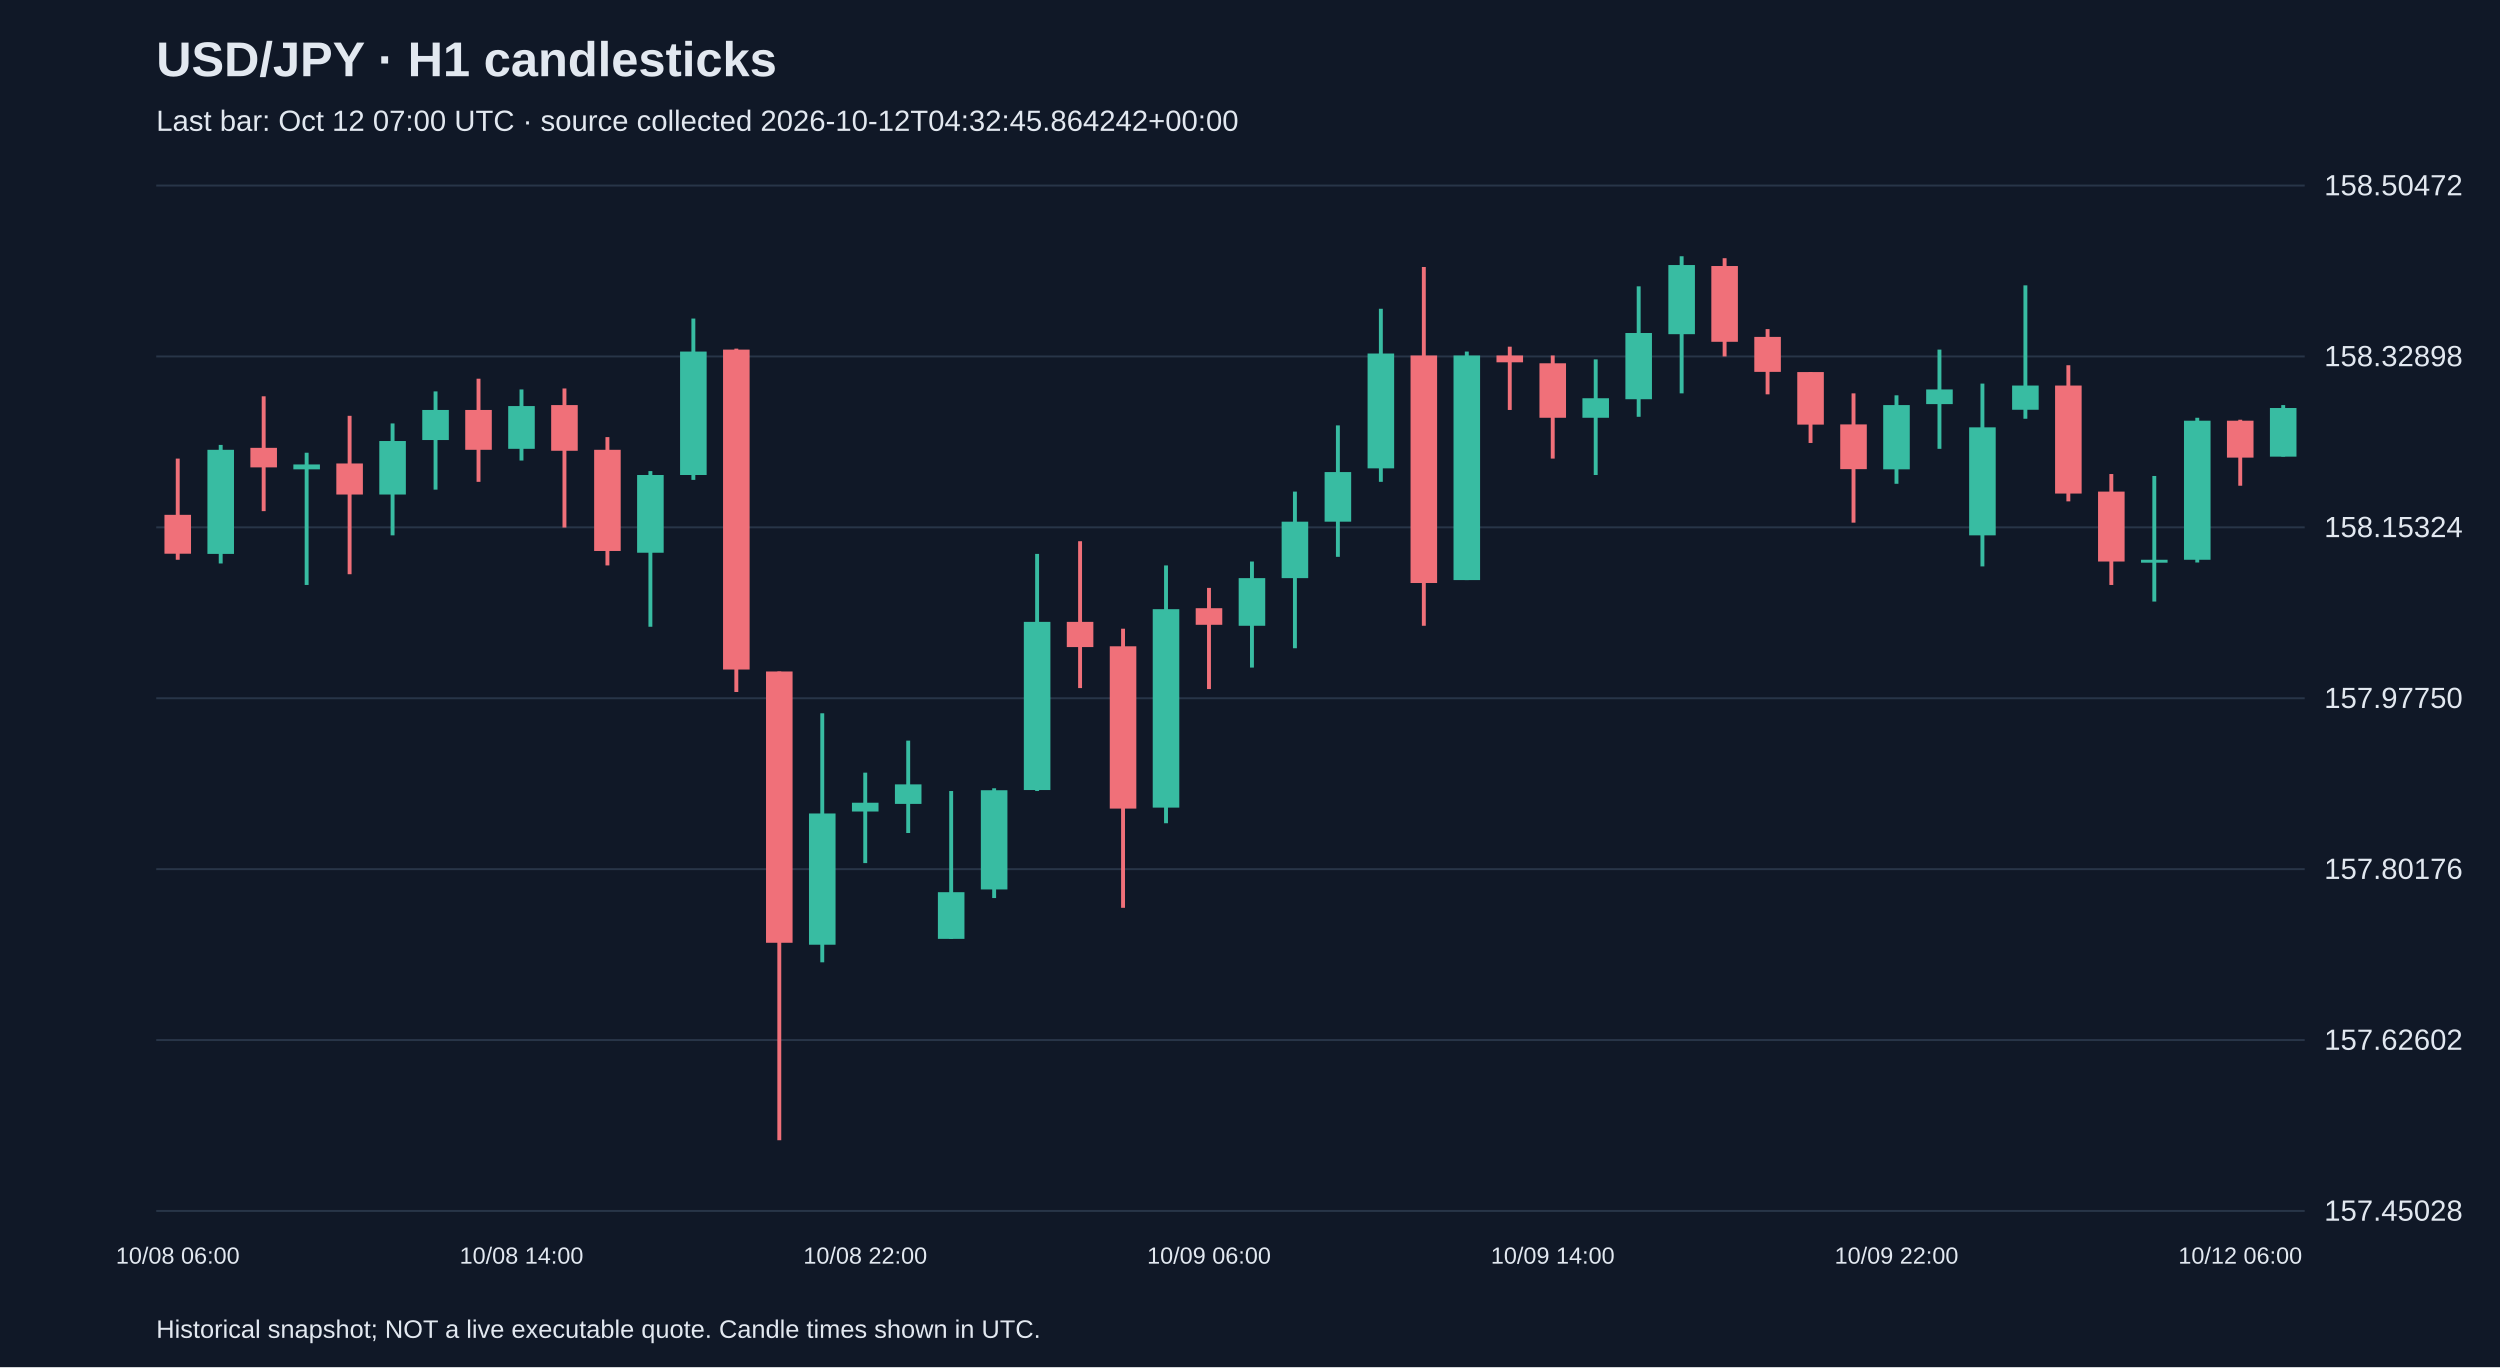
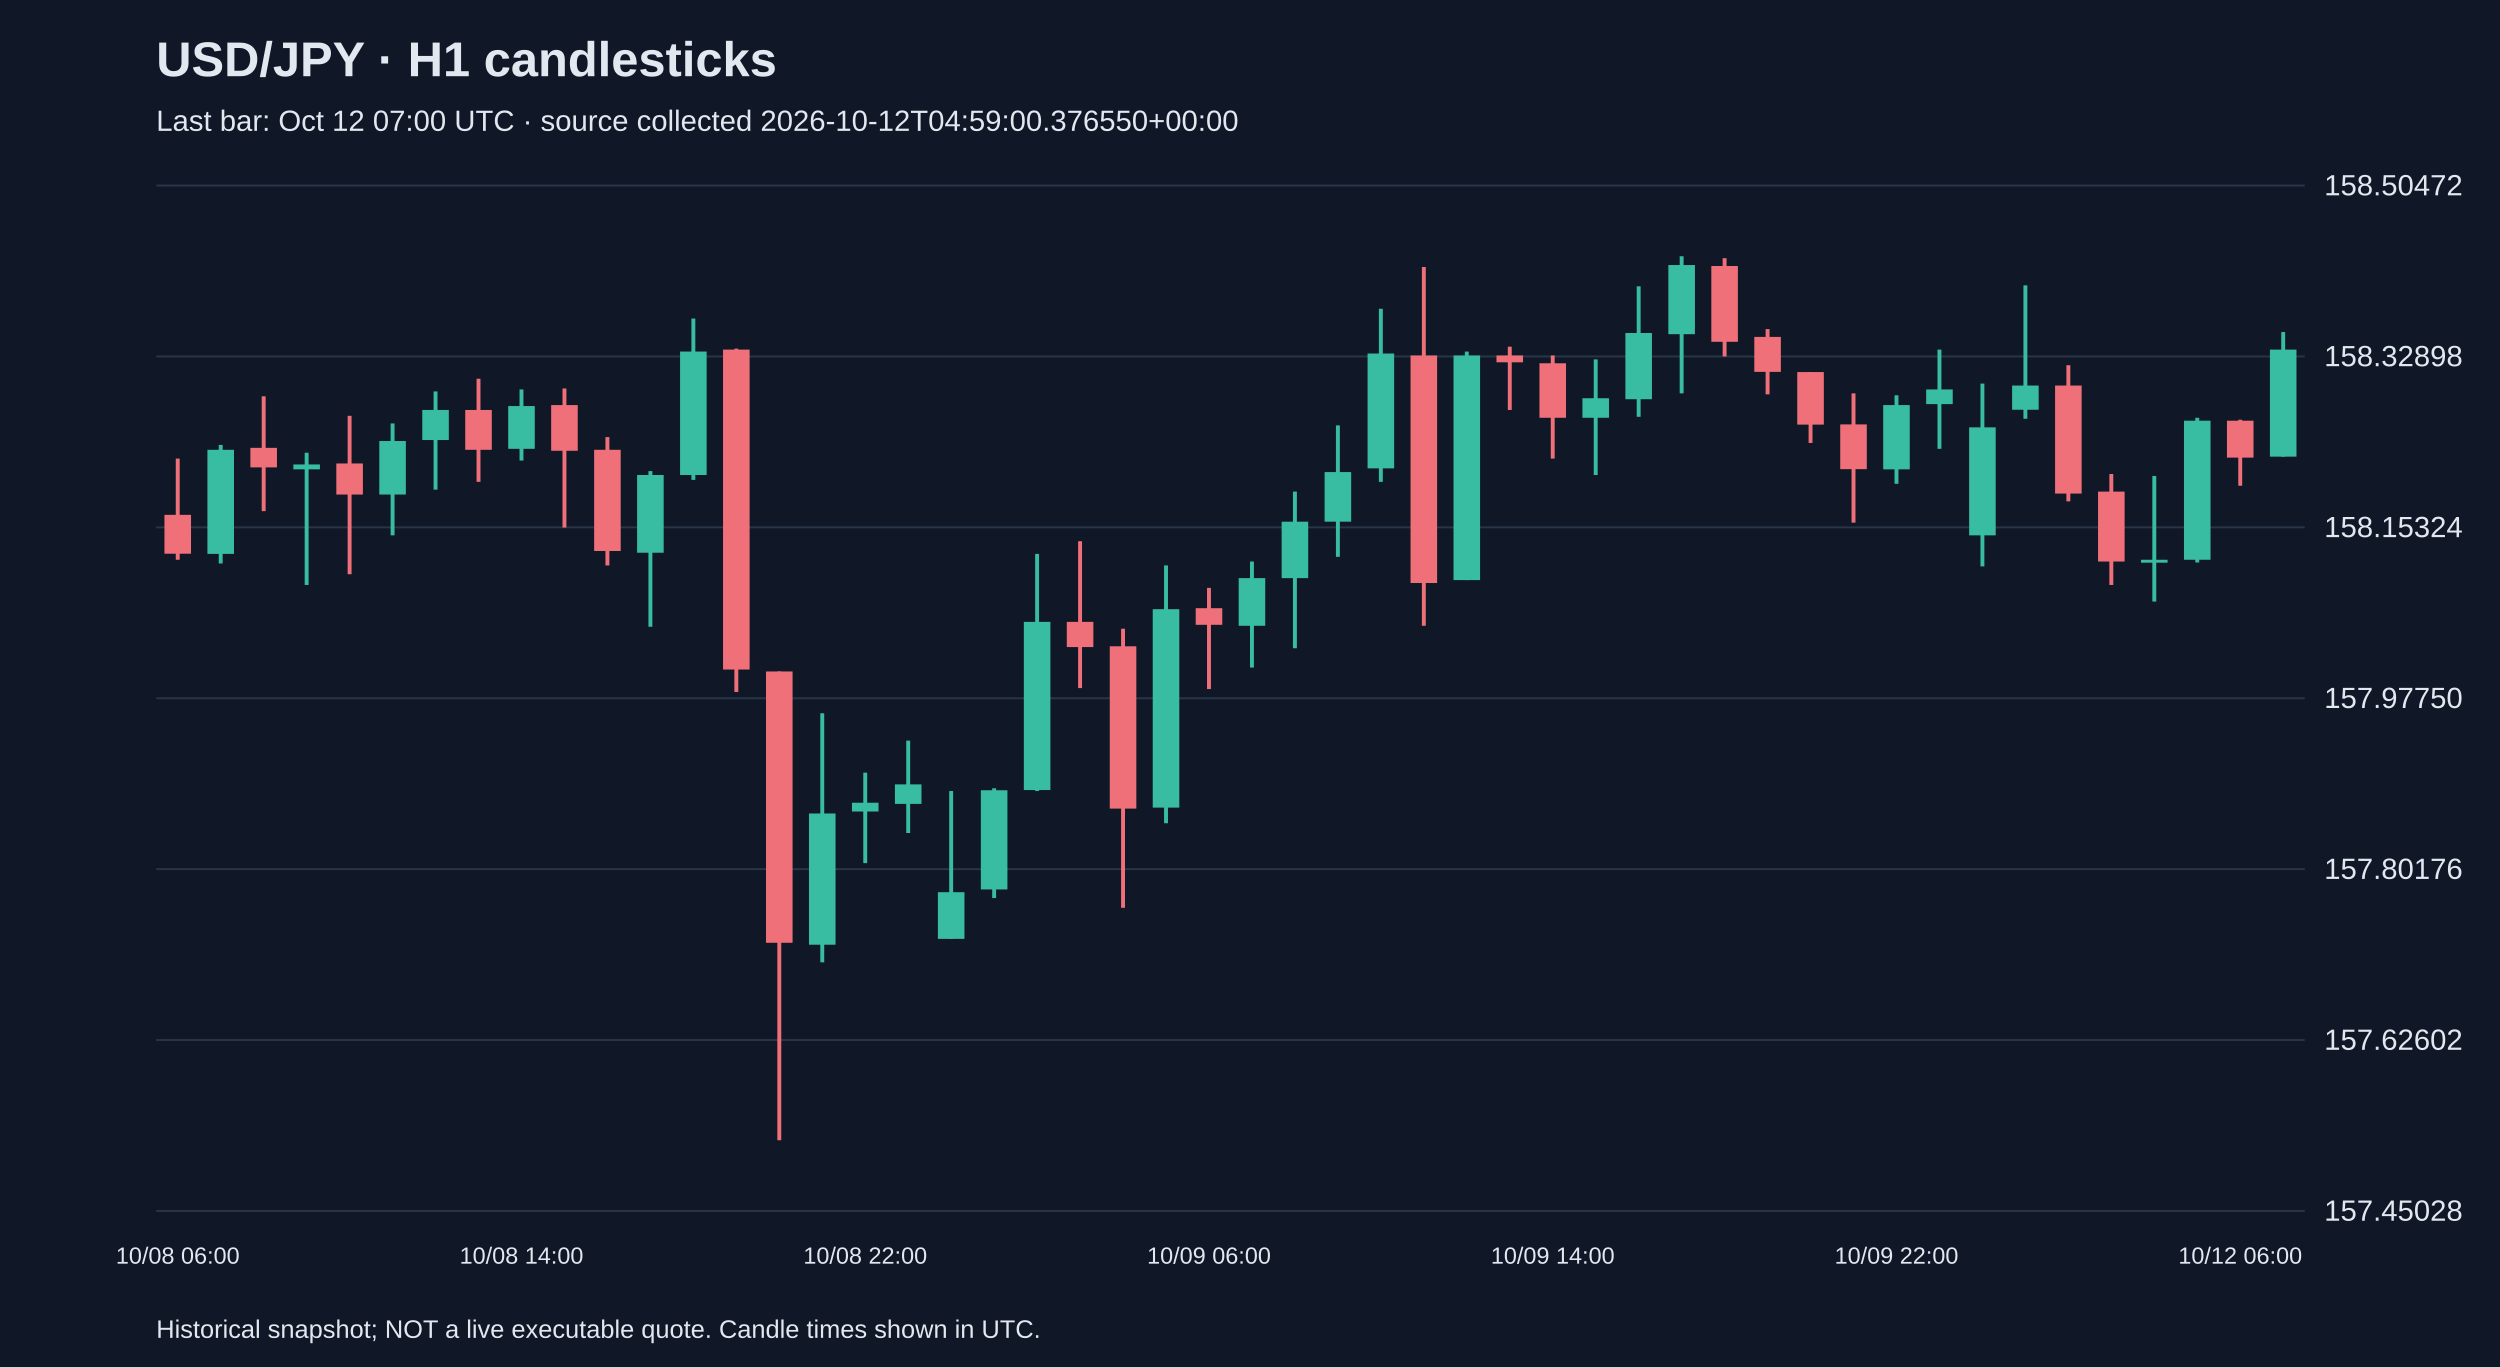
<svg xmlns="http://www.w3.org/2000/svg" viewBox="0 0 1280 700">
  <rect width="100%" height="100%" fill="#101827" />
  <style>text{font-family:Arial,sans-serif;fill:#e2e8f0}</style>
  <text x="80" y="39" font-size="25" font-weight="bold">USD/JPY · H1 candlesticks</text>
-   <text x="80" y="67" font-size="15" fill="#a6b1c5">Last bar: Oct 12 07:00 UTC · source collected 2026-10-12T04:32:45.864242+00:00</text>
+   <text x="80" y="67" font-size="15" fill="#a6b1c5">Last bar: Oct 12 07:00 UTC · source collected 2026-10-12T04:59:00.376550+00:00</text>
  <line x1="80" y1="620.0" x2="1180" y2="620.0" stroke="#283548" />
  <text x="1190" y="625.0" font-size="15">157.45028</text>
  <line x1="80" y1="532.5" x2="1180" y2="532.5" stroke="#283548" />
  <text x="1190" y="537.5" font-size="15">157.62602</text>
  <line x1="80" y1="445.0" x2="1180" y2="445.0" stroke="#283548" />
  <text x="1190" y="450.0" font-size="15">157.80176</text>
  <line x1="80" y1="357.5" x2="1180" y2="357.5" stroke="#283548" />
  <text x="1190" y="362.5" font-size="15">157.97750</text>
  <line x1="80" y1="270.0" x2="1180" y2="270.0" stroke="#283548" />
  <text x="1190" y="275.0" font-size="15">158.15324</text>
  <line x1="80" y1="182.5" x2="1180" y2="182.5" stroke="#283548" />
  <text x="1190" y="187.5" font-size="15">158.32898</text>
  <line x1="80" y1="95.0" x2="1180" y2="95.0" stroke="#283548" />
  <text x="1190" y="100.0" font-size="15">158.50472</text>
  <line x1="91.0" y1="234.8" x2="91.0" y2="286.6" stroke="#f07079" stroke-width="2" />
  <rect x="84.2" y="263.6" width="13.6" height="19.9" fill="#f07079" />
  <text x="91.0" y="647" text-anchor="middle" font-size="12">10/08 06:00</text>
  <line x1="113.0" y1="227.8" x2="113.0" y2="288.5" stroke="#38bca2" stroke-width="2" />
  <rect x="106.2" y="230.3" width="13.6" height="53.3" fill="#38bca2" />
  <line x1="135.0" y1="202.9" x2="135.0" y2="261.7" stroke="#f07079" stroke-width="2" />
  <rect x="128.2" y="229.3" width="13.6" height="10.0" fill="#f07079" />
  <line x1="157.0" y1="231.8" x2="157.0" y2="299.5" stroke="#38bca2" stroke-width="2" />
  <rect x="150.2" y="237.8" width="13.6" height="2.5" fill="#38bca2" />
  <line x1="179.0" y1="212.9" x2="179.0" y2="294.0" stroke="#f07079" stroke-width="2" />
  <rect x="172.2" y="237.3" width="13.6" height="15.9" fill="#f07079" />
  <line x1="201.0" y1="216.8" x2="201.0" y2="274.1" stroke="#38bca2" stroke-width="2" />
  <rect x="194.2" y="225.8" width="13.6" height="27.4" fill="#38bca2" />
  <line x1="223.0" y1="200.4" x2="223.0" y2="250.7" stroke="#38bca2" stroke-width="2" />
  <rect x="216.2" y="209.9" width="13.6" height="15.4" fill="#38bca2" />
  <line x1="245.0" y1="193.9" x2="245.0" y2="246.7" stroke="#f07079" stroke-width="2" />
  <rect x="238.2" y="209.9" width="13.6" height="20.4" fill="#f07079" />
  <line x1="267.0" y1="199.4" x2="267.0" y2="235.8" stroke="#38bca2" stroke-width="2" />
  <rect x="260.2" y="207.9" width="13.6" height="21.9" fill="#38bca2" />
  <text x="267.0" y="647" text-anchor="middle" font-size="12">10/08 14:00</text>
  <line x1="289.0" y1="198.9" x2="289.0" y2="270.1" stroke="#f07079" stroke-width="2" />
  <rect x="282.2" y="207.4" width="13.6" height="23.4" fill="#f07079" />
  <line x1="311.0" y1="223.8" x2="311.0" y2="289.5" stroke="#f07079" stroke-width="2" />
  <rect x="304.2" y="230.3" width="13.6" height="51.8" fill="#f07079" />
  <line x1="333.0" y1="241.2" x2="333.0" y2="320.9" stroke="#38bca2" stroke-width="2" />
  <rect x="326.2" y="243.2" width="13.6" height="39.8" fill="#38bca2" />
  <line x1="355.0" y1="163.1" x2="355.0" y2="245.7" stroke="#38bca2" stroke-width="2" />
  <rect x="348.2" y="180.0" width="13.6" height="63.2" fill="#38bca2" />
  <line x1="377.0" y1="178.5" x2="377.0" y2="354.3" stroke="#f07079" stroke-width="2" />
  <rect x="370.2" y="179.0" width="13.6" height="163.8" fill="#f07079" />
  <line x1="399.0" y1="343.8" x2="399.0" y2="583.8" stroke="#f07079" stroke-width="2" />
  <rect x="392.2" y="343.8" width="13.6" height="138.9" fill="#f07079" />
  <line x1="421.0" y1="365.2" x2="421.0" y2="492.7" stroke="#38bca2" stroke-width="2" />
  <rect x="414.2" y="416.5" width="13.6" height="67.2" fill="#38bca2" />
  <line x1="443.0" y1="395.6" x2="443.0" y2="441.9" stroke="#38bca2" stroke-width="2" />
  <rect x="436.2" y="411.0" width="13.6" height="4.5" fill="#38bca2" />
  <text x="443.0" y="647" text-anchor="middle" font-size="12">10/08 22:00</text>
  <line x1="465.0" y1="379.2" x2="465.0" y2="426.5" stroke="#38bca2" stroke-width="2" />
  <rect x="458.2" y="401.6" width="13.6" height="10.0" fill="#38bca2" />
  <line x1="487.0" y1="405.0" x2="487.0" y2="480.7" stroke="#38bca2" stroke-width="2" />
  <rect x="480.2" y="456.8" width="13.6" height="23.9" fill="#38bca2" />
  <line x1="509.0" y1="403.6" x2="509.0" y2="459.8" stroke="#38bca2" stroke-width="2" />
  <rect x="502.2" y="404.6" width="13.6" height="50.8" fill="#38bca2" />
  <line x1="531.0" y1="283.6" x2="531.0" y2="405.0" stroke="#38bca2" stroke-width="2" />
  <rect x="524.2" y="318.4" width="13.6" height="86.1" fill="#38bca2" />
  <line x1="553.0" y1="277.1" x2="553.0" y2="352.3" stroke="#f07079" stroke-width="2" />
  <rect x="546.2" y="318.4" width="13.6" height="12.9" fill="#f07079" />
  <line x1="575.0" y1="321.9" x2="575.0" y2="464.8" stroke="#f07079" stroke-width="2" />
  <rect x="568.2" y="330.9" width="13.6" height="83.1" fill="#f07079" />
  <line x1="597.0" y1="289.5" x2="597.0" y2="421.5" stroke="#38bca2" stroke-width="2" />
  <rect x="590.2" y="311.9" width="13.6" height="101.6" fill="#38bca2" />
  <line x1="619.0" y1="301.0" x2="619.0" y2="352.8" stroke="#f07079" stroke-width="2" />
  <rect x="612.2" y="311.4" width="13.6" height="8.5" fill="#f07079" />
  <text x="619.0" y="647" text-anchor="middle" font-size="12">10/09 06:00</text>
  <line x1="641.0" y1="287.5" x2="641.0" y2="341.8" stroke="#38bca2" stroke-width="2" />
  <rect x="634.2" y="296.0" width="13.6" height="24.4" fill="#38bca2" />
  <line x1="663.0" y1="251.7" x2="663.0" y2="331.9" stroke="#38bca2" stroke-width="2" />
  <rect x="656.2" y="267.1" width="13.6" height="28.9" fill="#38bca2" />
  <line x1="685.0" y1="217.8" x2="685.0" y2="285.1" stroke="#38bca2" stroke-width="2" />
  <rect x="678.2" y="241.7" width="13.6" height="25.4" fill="#38bca2" />
  <line x1="707.0" y1="158.1" x2="707.0" y2="246.7" stroke="#38bca2" stroke-width="2" />
  <rect x="700.2" y="181.0" width="13.6" height="58.8" fill="#38bca2" />
  <line x1="729.0" y1="136.7" x2="729.0" y2="320.4" stroke="#f07079" stroke-width="2" />
  <rect x="722.2" y="182.0" width="13.6" height="116.5" fill="#f07079" />
  <line x1="751.0" y1="180.0" x2="751.0" y2="297.0" stroke="#38bca2" stroke-width="2" />
  <rect x="744.2" y="182.0" width="13.6" height="115.0" fill="#38bca2" />
  <line x1="773.0" y1="177.5" x2="773.0" y2="209.9" stroke="#f07079" stroke-width="2" />
  <rect x="766.2" y="182.0" width="13.6" height="3.5" fill="#f07079" />
  <line x1="795.0" y1="182.0" x2="795.0" y2="234.8" stroke="#f07079" stroke-width="2" />
  <rect x="788.2" y="186.0" width="13.6" height="27.9" fill="#f07079" />
  <text x="795.0" y="647" text-anchor="middle" font-size="12">10/09 14:00</text>
  <line x1="817.0" y1="184.0" x2="817.0" y2="243.2" stroke="#38bca2" stroke-width="2" />
  <rect x="810.2" y="203.9" width="13.6" height="10.0" fill="#38bca2" />
  <line x1="839.0" y1="146.6" x2="839.0" y2="213.4" stroke="#38bca2" stroke-width="2" />
  <rect x="832.2" y="170.5" width="13.6" height="33.9" fill="#38bca2" />
  <line x1="861.0" y1="131.2" x2="861.0" y2="201.4" stroke="#38bca2" stroke-width="2" />
  <rect x="854.2" y="135.7" width="13.6" height="35.4" fill="#38bca2" />
  <line x1="883.0" y1="132.2" x2="883.0" y2="182.5" stroke="#f07079" stroke-width="2" />
  <rect x="876.2" y="136.2" width="13.6" height="38.8" fill="#f07079" />
  <line x1="905.0" y1="168.5" x2="905.0" y2="201.9" stroke="#f07079" stroke-width="2" />
  <rect x="898.2" y="172.5" width="13.6" height="17.9" fill="#f07079" />
  <line x1="927.0" y1="190.5" x2="927.0" y2="226.8" stroke="#f07079" stroke-width="2" />
  <rect x="920.2" y="190.5" width="13.6" height="26.9" fill="#f07079" />
  <line x1="949.0" y1="201.4" x2="949.0" y2="267.6" stroke="#f07079" stroke-width="2" />
  <rect x="942.2" y="217.3" width="13.6" height="22.9" fill="#f07079" />
  <line x1="971.0" y1="202.4" x2="971.0" y2="247.7" stroke="#38bca2" stroke-width="2" />
  <rect x="964.2" y="207.4" width="13.6" height="32.9" fill="#38bca2" />
  <text x="971.0" y="647" text-anchor="middle" font-size="12">10/09 22:00</text>
  <line x1="993.0" y1="179.0" x2="993.0" y2="229.8" stroke="#38bca2" stroke-width="2" />
  <rect x="986.2" y="199.4" width="13.6" height="7.5" fill="#38bca2" />
  <line x1="1015.0" y1="196.4" x2="1015.0" y2="290.0" stroke="#38bca2" stroke-width="2" />
  <rect x="1008.2" y="218.8" width="13.6" height="55.3" fill="#38bca2" />
  <line x1="1037.0" y1="146.1" x2="1037.0" y2="214.4" stroke="#38bca2" stroke-width="2" />
  <rect x="1030.2" y="197.4" width="13.6" height="12.4" fill="#38bca2" />
  <line x1="1059.0" y1="187.0" x2="1059.0" y2="256.7" stroke="#f07079" stroke-width="2" />
  <rect x="1052.2" y="197.4" width="13.6" height="55.3" fill="#f07079" />
  <line x1="1081.0" y1="242.7" x2="1081.0" y2="299.5" stroke="#f07079" stroke-width="2" />
  <rect x="1074.2" y="251.7" width="13.6" height="35.8" fill="#f07079" />
  <line x1="1103.0" y1="243.7" x2="1103.0" y2="308.0" stroke="#38bca2" stroke-width="2" />
  <rect x="1096.2" y="286.6" width="13.6" height="1.5" fill="#38bca2" />
  <line x1="1125.0" y1="213.9" x2="1125.0" y2="288.0" stroke="#38bca2" stroke-width="2" />
  <rect x="1118.2" y="215.4" width="13.6" height="71.2" fill="#38bca2" />
  <line x1="1147.0" y1="214.9" x2="1147.0" y2="248.7" stroke="#f07079" stroke-width="2" />
  <rect x="1140.2" y="215.4" width="13.6" height="18.9" fill="#f07079" />
  <text x="1147.0" y="647" text-anchor="middle" font-size="12">10/12 06:00</text>
-   <line x1="1169.0" y1="207.4" x2="1169.0" y2="233.8" stroke="#38bca2" stroke-width="2" />
-   <rect x="1162.2" y="208.9" width="13.6" height="24.9" fill="#38bca2" />
+   <line x1="1169.0" y1="170.0" x2="1169.0" y2="233.8" stroke="#38bca2" stroke-width="2" />
+   <rect x="1162.2" y="179.0" width="13.6" height="54.8" fill="#38bca2" />
  <text x="80" y="685" font-size="13">Historical snapshot; NOT a live executable quote. Candle times shown in UTC.</text>
</svg>
